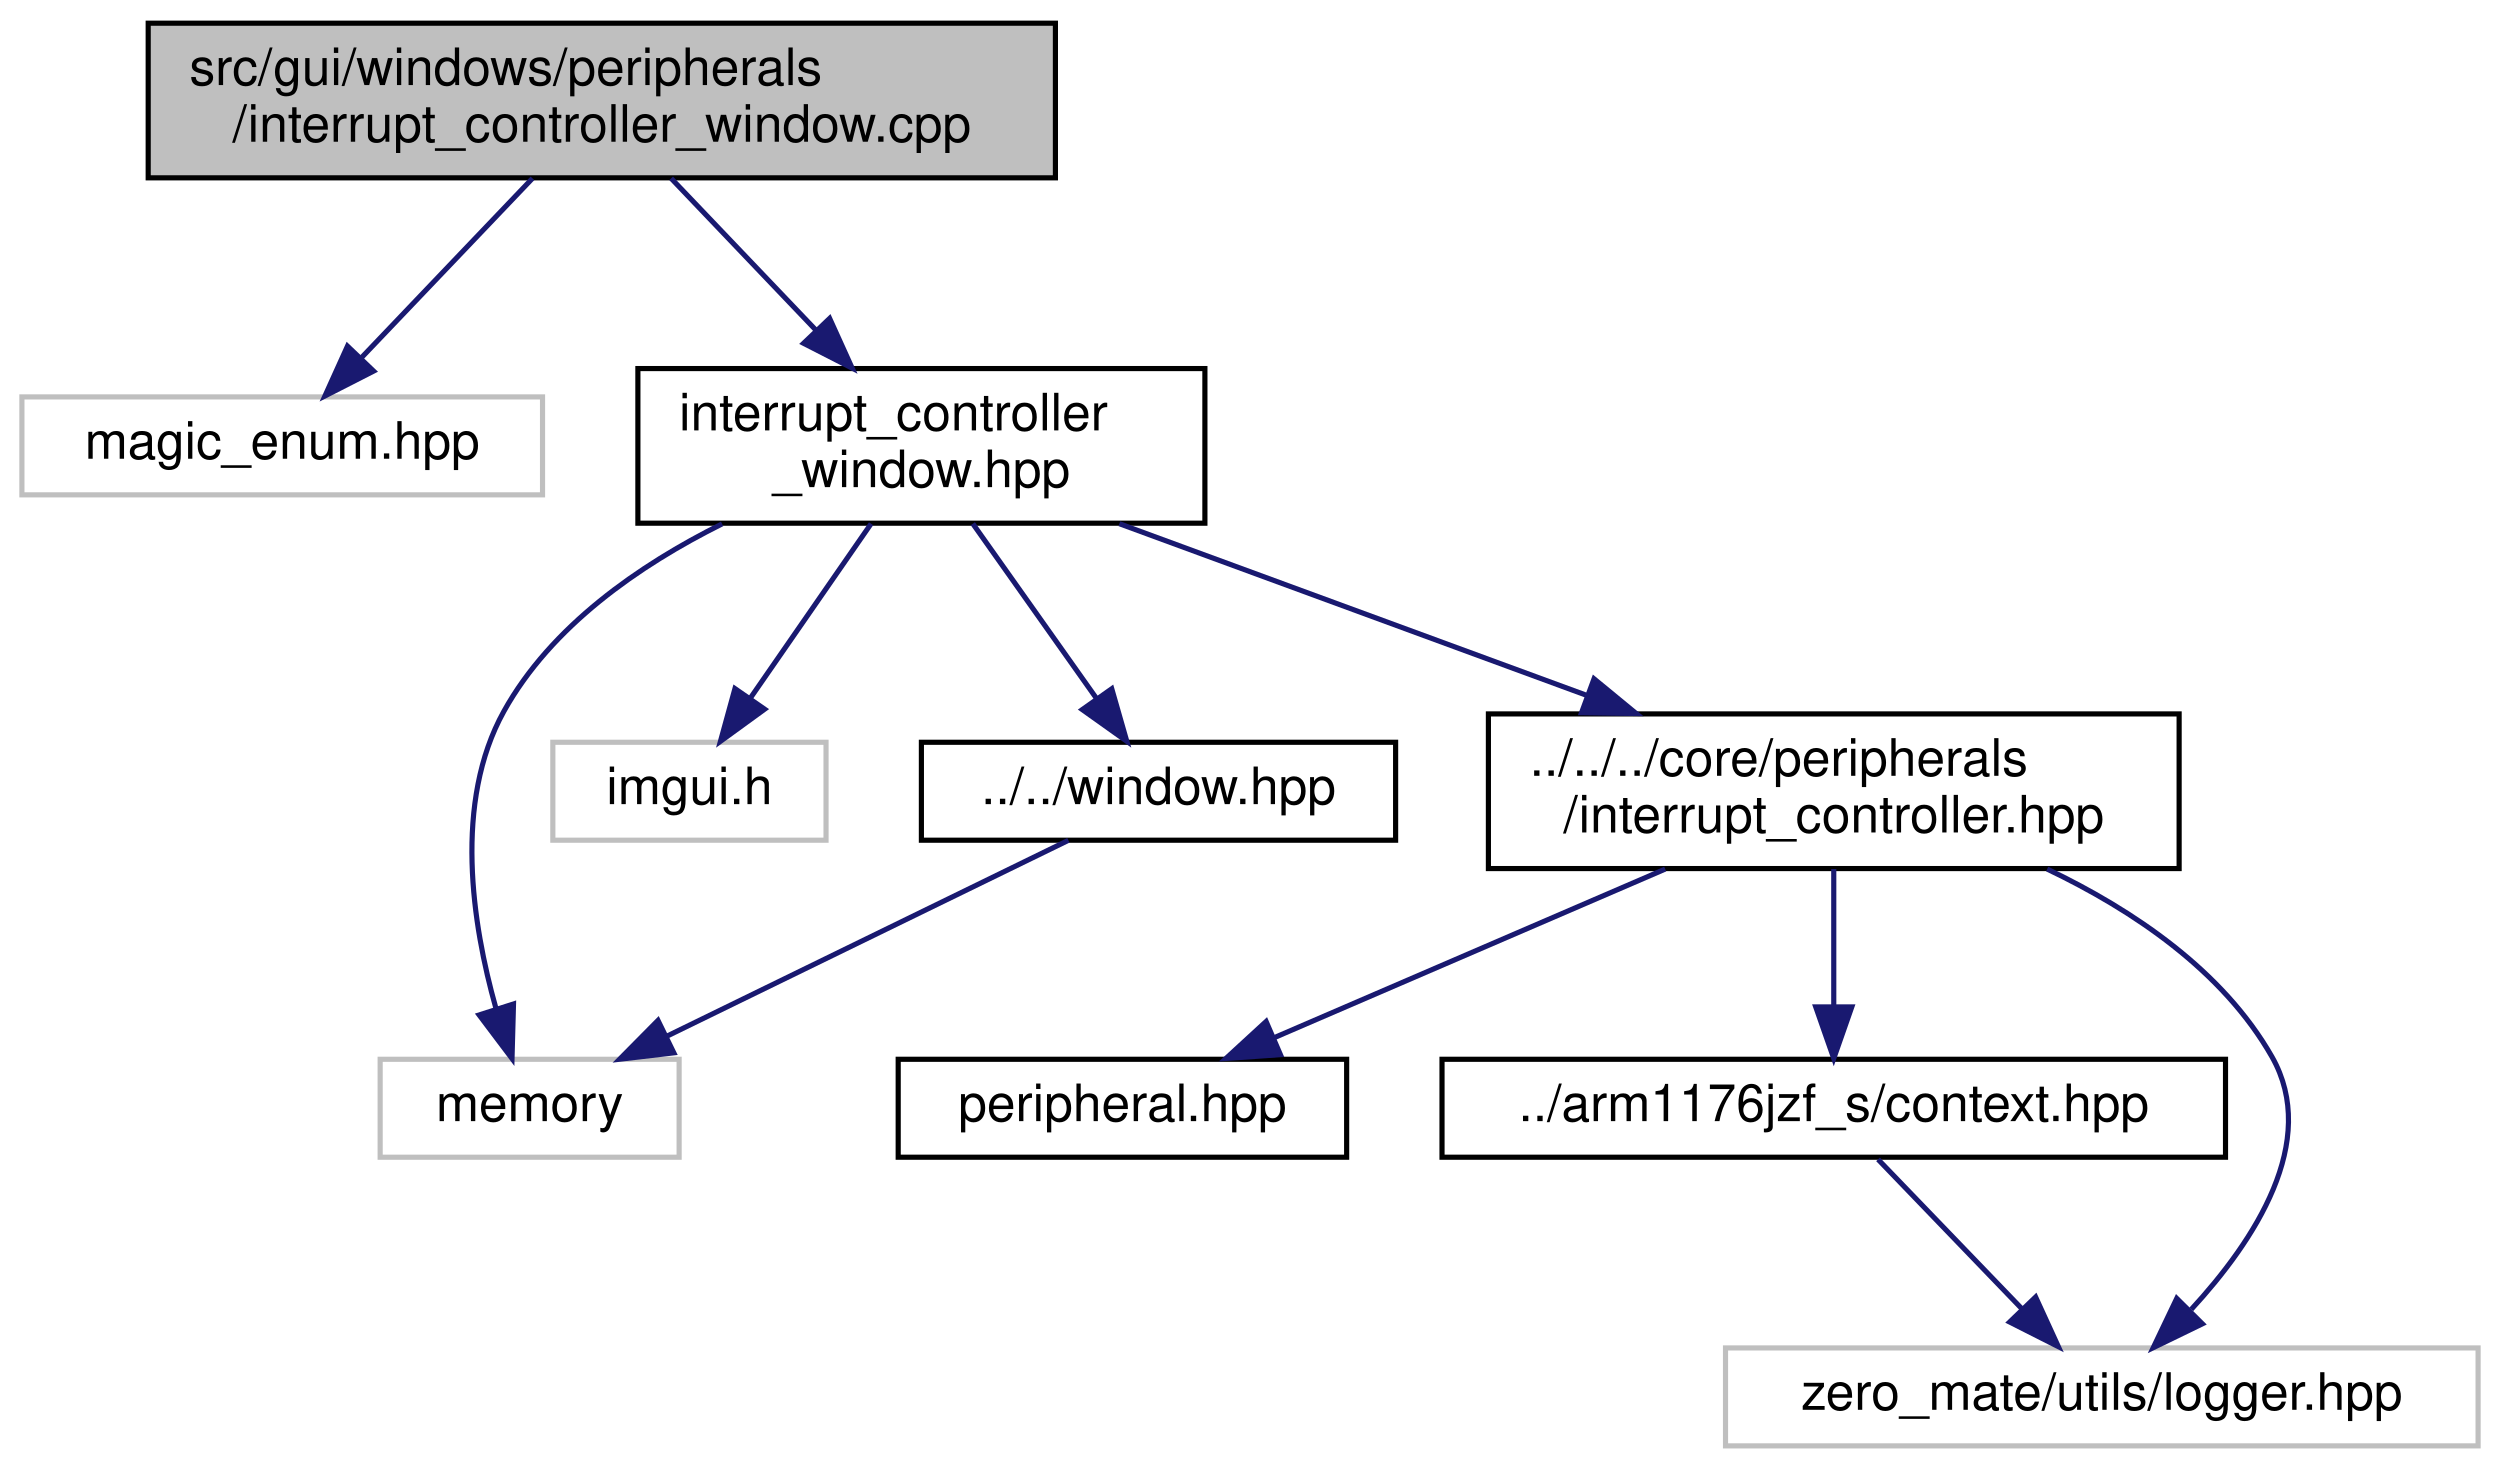
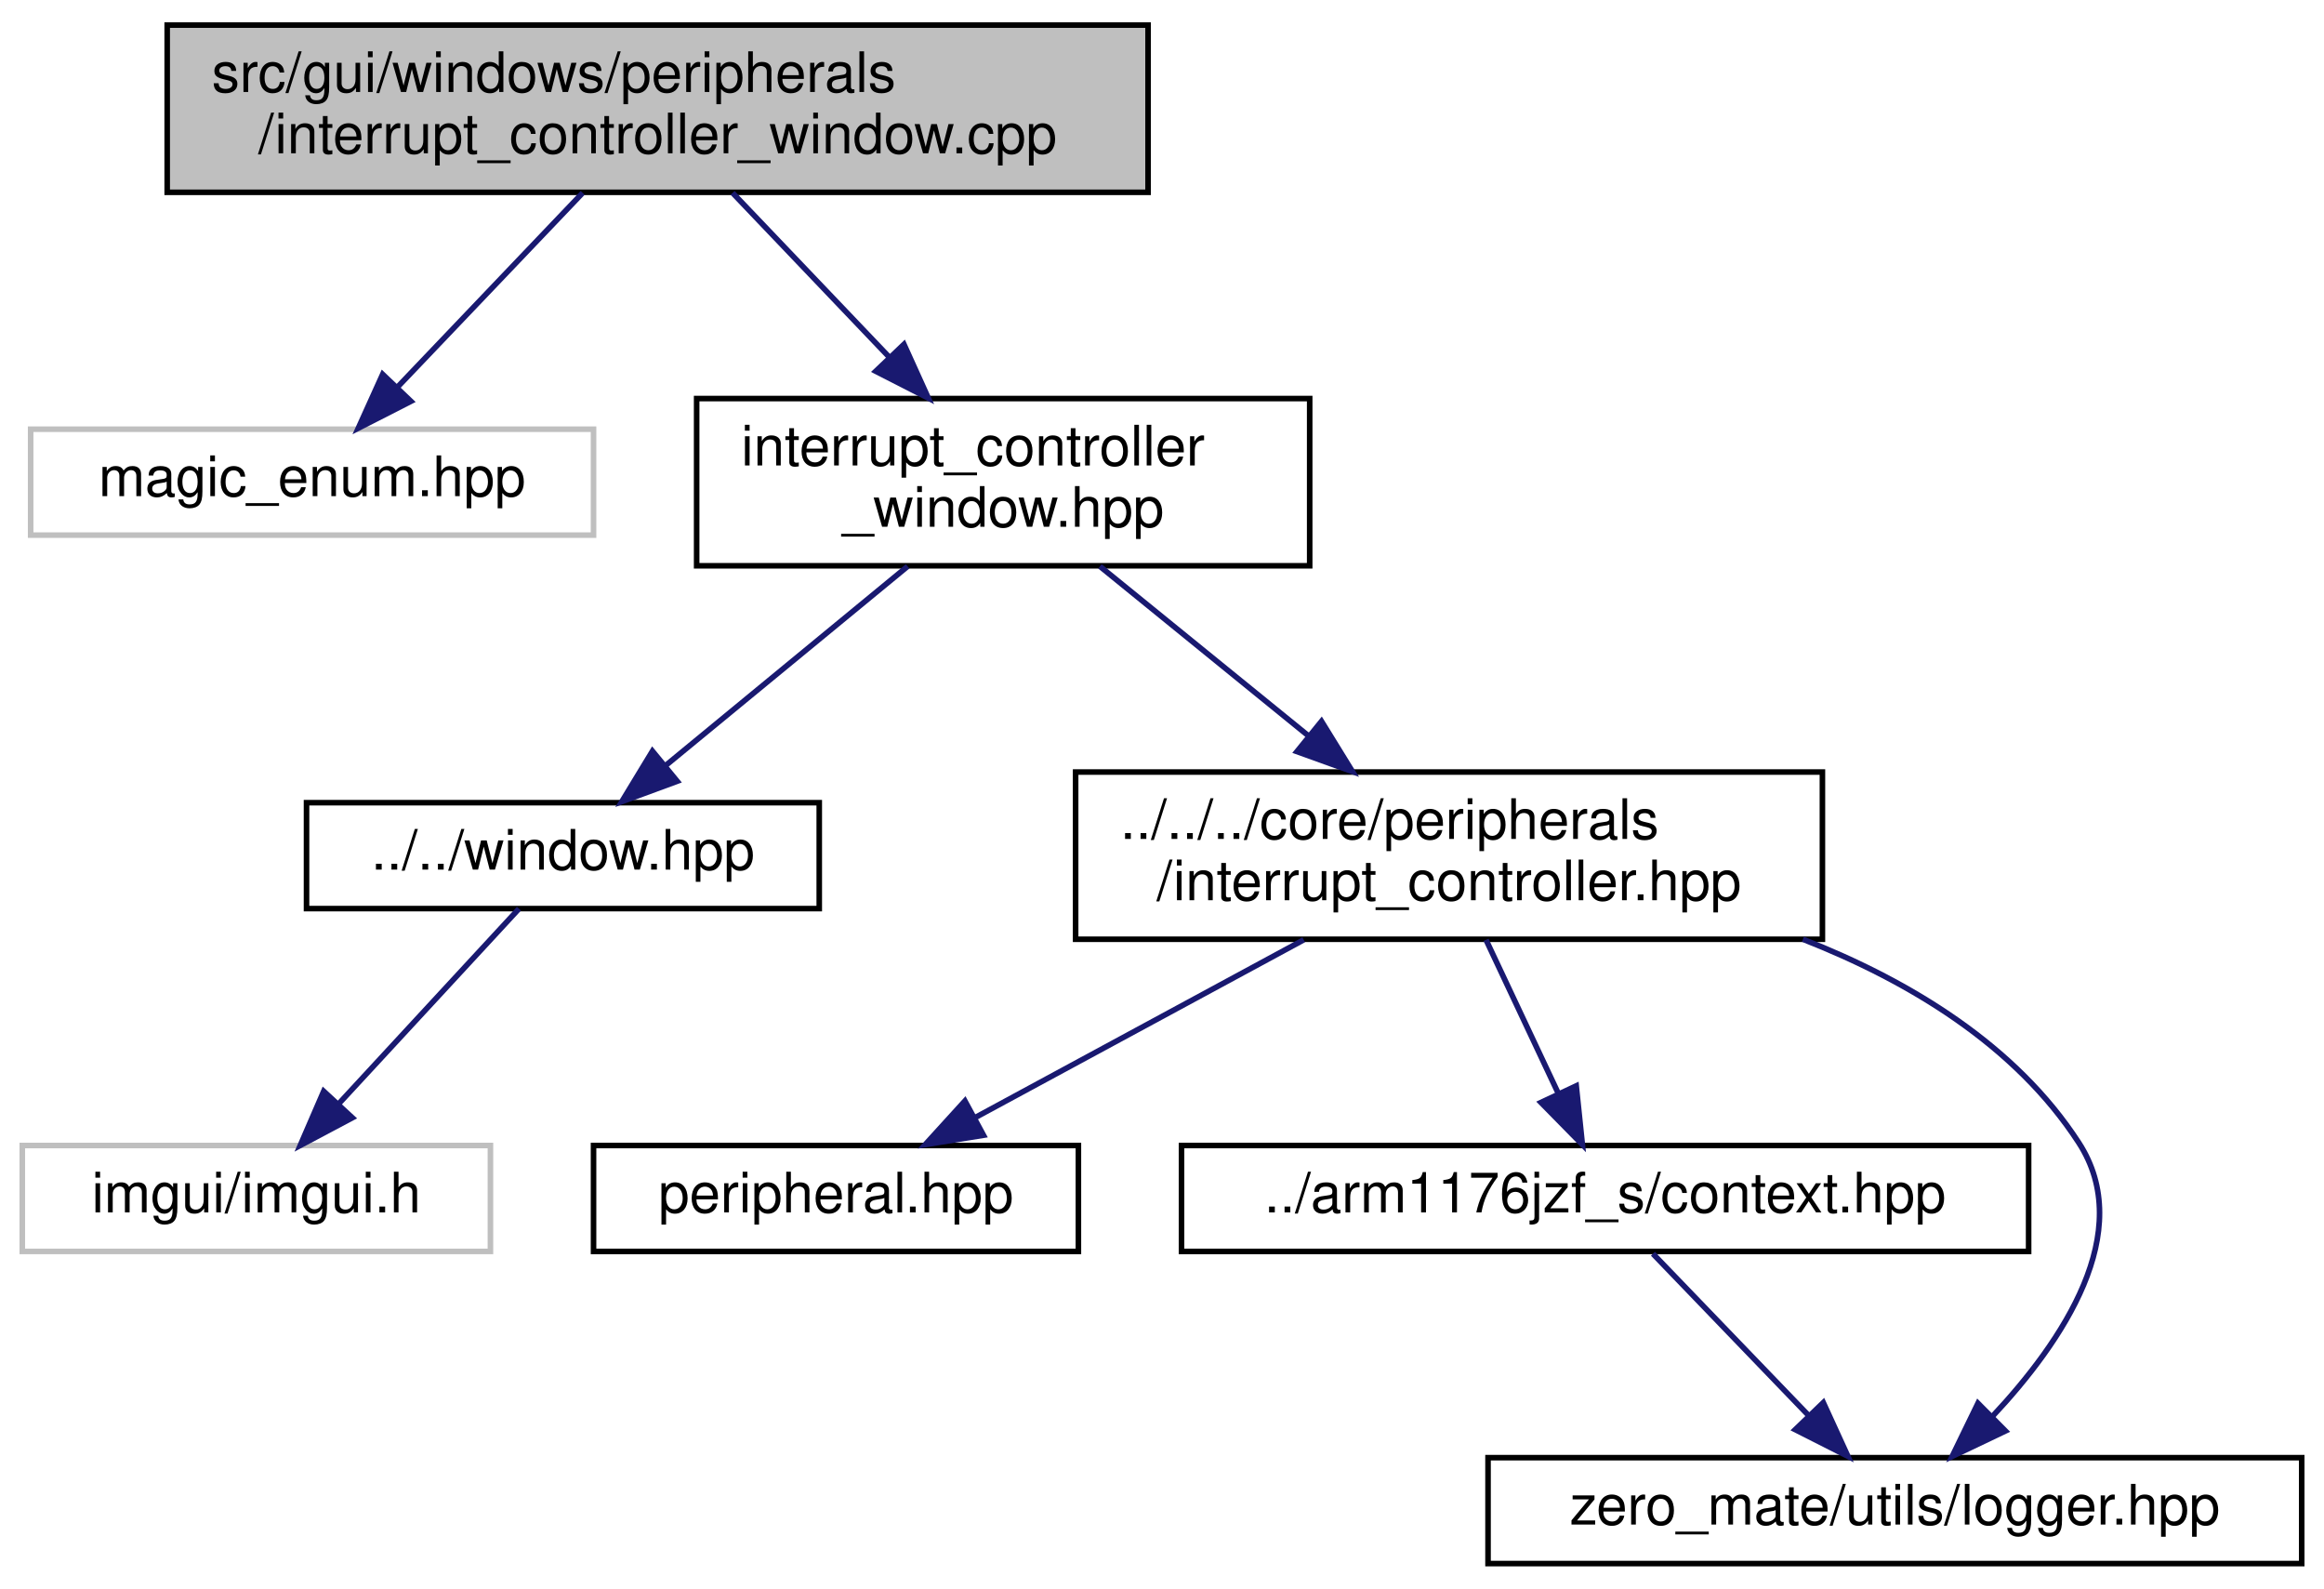
- <svg xmlns="http://www.w3.org/2000/svg" xmlns:xlink="http://www.w3.org/1999/xlink" width="485pt" height="285pt" viewBox="0.00 0.00 484.50 285.00">
+ <svg xmlns="http://www.w3.org/2000/svg" xmlns:xlink="http://www.w3.org/1999/xlink" width="417pt" height="285pt" viewBox="0.00 0.00 417.00 285.00">
  <g id="graph0" class="graph" transform="scale(1 1) rotate(0) translate(4 281)">
    <g id="node1" class="node">
      <g id="a_node1">
-         <a xlink:title=" ">
-           <polygon fill="#bfbfbf" stroke="black" points="24.5,-246.5 24.5,-276.5 200.5,-276.5 200.5,-246.5 24.5,-246.5" />
-           <text text-anchor="start" x="32.5" y="-264.5" font-family="Helvetica,sans-Serif" font-size="10.00">src/gui/windows/peripherals</text>
-           <text text-anchor="middle" x="112.5" y="-253.5" font-family="Helvetica,sans-Serif" font-size="10.00">/interrupt_controller_window.cpp</text>
+         <a xlink:title="This file implements a window that visualizes the interrupt controller IC.">
+           <polygon fill="#bfbfbf" stroke="black" points="26,-246.5 26,-276.5 202,-276.5 202,-246.5 26,-246.5" />
+           <text text-anchor="start" x="34" y="-264.5" font-family="Helvetica,sans-Serif" font-size="10.00">src/gui/windows/peripherals</text>
+           <text text-anchor="middle" x="114" y="-253.5" font-family="Helvetica,sans-Serif" font-size="10.00">/interrupt_controller_window.cpp</text>
        </a>
      </g>
    </g>
    <g id="node2" class="node">
      <g id="a_node2">
        <a xlink:title=" ">
-           <polygon fill="none" stroke="#bfbfbf" points="0,-185 0,-204 101,-204 101,-185 0,-185" />
-           <text text-anchor="middle" x="50.5" y="-192" font-family="Helvetica,sans-Serif" font-size="10.00">magic_enum.hpp</text>
+           <polygon fill="none" stroke="#bfbfbf" points="1.5,-185 1.5,-204 102.5,-204 102.5,-185 1.5,-185" />
+           <text text-anchor="middle" x="52" y="-192" font-family="Helvetica,sans-Serif" font-size="10.00">magic_enum.hpp</text>
        </a>
      </g>
    </g>
    <g id="edge1" class="edge">
-       <path fill="none" stroke="midnightblue" d="M99.05,-246.4C89.28,-236.16 76.06,-222.3 65.88,-211.62" />
-       <polygon fill="midnightblue" stroke="midnightblue" points="68.23,-209.01 58.79,-204.19 63.16,-213.85 68.23,-209.01" />
+       <path fill="none" stroke="midnightblue" d="M100.55,-246.4C90.78,-236.16 77.56,-222.3 67.38,-211.62" />
+       <polygon fill="midnightblue" stroke="midnightblue" points="69.73,-209.01 60.29,-204.19 64.66,-213.85 69.73,-209.01" />
    </g>
    <g id="node3" class="node">
      <g id="a_node3">
-         <a xlink:href="interrupt__controller__window_8hpp.html" target="_top" xlink:title=" ">
-           <polygon fill="none" stroke="black" points="119.5,-179.5 119.5,-209.5 229.5,-209.5 229.5,-179.5 119.5,-179.5" />
-           <text text-anchor="start" x="127.5" y="-197.5" font-family="Helvetica,sans-Serif" font-size="10.00">interrupt_controller</text>
-           <text text-anchor="middle" x="174.5" y="-186.5" font-family="Helvetica,sans-Serif" font-size="10.00">_window.hpp</text>
+         <a xlink:href="interrupt__controller__window_8hpp.html" target="_top" xlink:title="This file defines a window that visualizes the interrupt controller IC.">
+           <polygon fill="none" stroke="black" points="121,-179.5 121,-209.5 231,-209.5 231,-179.5 121,-179.5" />
+           <text text-anchor="start" x="129" y="-197.5" font-family="Helvetica,sans-Serif" font-size="10.00">interrupt_controller</text>
+           <text text-anchor="middle" x="176" y="-186.5" font-family="Helvetica,sans-Serif" font-size="10.00">_window.hpp</text>
        </a>
      </g>
    </g>
    <g id="edge2" class="edge">
-       <path fill="none" stroke="midnightblue" d="M125.95,-246.4C134.16,-237.79 144.81,-226.63 154.05,-216.94" />
-       <polygon fill="midnightblue" stroke="midnightblue" points="156.7,-219.23 161.07,-209.58 151.64,-214.4 156.7,-219.23" />
+       <path fill="none" stroke="midnightblue" d="M127.45,-246.4C135.66,-237.79 146.31,-226.63 155.55,-216.94" />
+       <polygon fill="midnightblue" stroke="midnightblue" points="158.2,-219.23 162.57,-209.58 153.14,-214.4 158.2,-219.23" />
    </g>
    <g id="node4" class="node">
      <g id="a_node4">
-         <a xlink:title=" ">
-           <polygon fill="none" stroke="#bfbfbf" points="69.5,-56.5 69.5,-75.5 127.5,-75.5 127.5,-56.5 69.5,-56.5" />
-           <text text-anchor="middle" x="98.5" y="-63.5" font-family="Helvetica,sans-Serif" font-size="10.00">memory</text>
+         <a xlink:href="window_8hpp.html" target="_top" xlink:title="This file defines an interface for all windows that will be rendered by the application.">
+           <polygon fill="none" stroke="black" points="51,-118 51,-137 143,-137 143,-118 51,-118" />
+           <text text-anchor="middle" x="97" y="-125" font-family="Helvetica,sans-Serif" font-size="10.00">../../window.hpp</text>
        </a>
      </g>
    </g>
    <g id="edge3" class="edge">
-       <path fill="none" stroke="midnightblue" d="M135.84,-179.37C119.73,-171.34 102.67,-159.52 93.5,-143 83.7,-125.34 87.37,-101.7 91.93,-85.5" />
-       <polygon fill="midnightblue" stroke="midnightblue" points="95.37,-86.23 95.08,-75.64 88.7,-84.1 95.37,-86.23" />
+       <path fill="none" stroke="midnightblue" d="M158.86,-179.4C146.05,-168.86 128.57,-154.48 115.46,-143.69" />
+       <polygon fill="midnightblue" stroke="midnightblue" points="117.51,-140.85 107.57,-137.19 113.07,-146.25 117.51,-140.85" />
+     </g>
+     <g id="node6" class="node">
+       <g id="a_node6">
+         <a xlink:href="interrupt__controller_8hpp.html" target="_top" xlink:title="This file defines the interrupt controller used in BCM2835.">
+           <polygon fill="none" stroke="black" points="189,-112.5 189,-142.5 323,-142.5 323,-112.5 189,-112.5" />
+           <text text-anchor="start" x="197" y="-130.5" font-family="Helvetica,sans-Serif" font-size="10.00">../../../core/peripherals</text>
+           <text text-anchor="middle" x="256" y="-119.5" font-family="Helvetica,sans-Serif" font-size="10.00">/interrupt_controller.hpp</text>
+         </a>
+       </g>
+     </g>
+     <g id="edge5" class="edge">
+       <path fill="none" stroke="midnightblue" d="M193.36,-179.4C204.26,-170.54 218.51,-158.96 230.66,-149.09" />
+       <polygon fill="midnightblue" stroke="midnightblue" points="233.12,-151.6 238.68,-142.58 228.71,-146.17 233.12,-151.6" />
    </g>
    <g id="node5" class="node">
      <g id="a_node5">
        <a xlink:title=" ">
-           <polygon fill="none" stroke="#bfbfbf" points="103,-118 103,-137 156,-137 156,-118 103,-118" />
-           <text text-anchor="middle" x="129.5" y="-125" font-family="Helvetica,sans-Serif" font-size="10.00">imgui.h</text>
+           <polygon fill="none" stroke="#bfbfbf" points="0,-56.5 0,-75.5 84,-75.5 84,-56.5 0,-56.5" />
+           <text text-anchor="middle" x="42" y="-63.5" font-family="Helvetica,sans-Serif" font-size="10.00">imgui/imgui.h</text>
        </a>
      </g>
    </g>
    <g id="edge4" class="edge">
-       <path fill="none" stroke="midnightblue" d="M164.74,-179.4C157.86,-169.46 148.61,-156.11 141.32,-145.57" />
-       <polygon fill="midnightblue" stroke="midnightblue" points="144.09,-143.42 135.52,-137.19 138.33,-147.41 144.09,-143.42" />
+       <path fill="none" stroke="midnightblue" d="M89.12,-117.98C80.71,-108.87 67.18,-94.24 56.77,-82.98" />
+       <polygon fill="midnightblue" stroke="midnightblue" points="59.22,-80.48 49.87,-75.51 54.08,-85.23 59.22,-80.48" />
    </g>
-     <g id="node6" class="node">
-       <g id="a_node6">
-         <a xlink:href="window_8hpp.html" target="_top" xlink:title=" ">
-           <polygon fill="none" stroke="black" points="174.5,-118 174.5,-137 266.5,-137 266.5,-118 174.5,-118" />
-           <text text-anchor="middle" x="220.5" y="-125" font-family="Helvetica,sans-Serif" font-size="10.00">../../window.hpp</text>
+     <g id="node7" class="node">
+       <g id="a_node7">
+         <a xlink:href="peripheral_8hpp.html" target="_top" xlink:title="This file defines an interface for a memory-mapped peripheral.">
+           <polygon fill="none" stroke="black" points="102.5,-56.5 102.5,-75.5 189.5,-75.5 189.5,-56.5 102.5,-56.5" />
+           <text text-anchor="middle" x="146" y="-63.5" font-family="Helvetica,sans-Serif" font-size="10.00">peripheral.hpp</text>
        </a>
      </g>
    </g>
-     <g id="edge5" class="edge">
-       <path fill="none" stroke="midnightblue" d="M184.48,-179.4C191.51,-169.46 200.96,-156.11 208.42,-145.57" />
-       <polygon fill="midnightblue" stroke="midnightblue" points="211.43,-147.38 214.35,-137.19 205.71,-143.34 211.43,-147.38" />
+     <g id="edge6" class="edge">
+       <path fill="none" stroke="midnightblue" d="M229.93,-112.4C212.13,-102.77 188.69,-90.09 171.1,-80.58" />
+       <polygon fill="midnightblue" stroke="midnightblue" points="172.47,-77.34 162.01,-75.66 169.14,-83.49 172.47,-77.34" />
    </g>
-     <g id="node7" class="node">
-       <g id="a_node7">
-         <a xlink:href="interrupt__controller_8hpp.html" target="_top" xlink:title="This file defines the interrupt controller used in BCM2835.">
-           <polygon fill="none" stroke="black" points="284.5,-112.5 284.5,-142.5 418.5,-142.5 418.5,-112.5 284.5,-112.5" />
-           <text text-anchor="start" x="292.5" y="-130.5" font-family="Helvetica,sans-Serif" font-size="10.00">../../../core/peripherals</text>
-           <text text-anchor="middle" x="351.5" y="-119.5" font-family="Helvetica,sans-Serif" font-size="10.00">/interrupt_controller.hpp</text>
+     <g id="node8" class="node">
+       <g id="a_node8">
+         <a xlink:href="context_8hpp.html" target="_top" xlink:title="This file defines the context (registers) of the CPU.">
+           <polygon fill="none" stroke="black" points="208,-56.5 208,-75.5 360,-75.5 360,-56.5 208,-56.5" />
+           <text text-anchor="middle" x="284" y="-63.5" font-family="Helvetica,sans-Serif" font-size="10.00">../arm1176jzf_s/context.hpp</text>
        </a>
      </g>
    </g>
    <g id="edge7" class="edge">
-       <path fill="none" stroke="midnightblue" d="M212.91,-179.4C239.46,-169.64 275,-156.59 303.43,-146.15" />
-       <polygon fill="midnightblue" stroke="midnightblue" points="304.99,-149.31 313.17,-142.58 302.57,-142.74 304.99,-149.31" />
-     </g>
-     <g id="edge6" class="edge">
-       <path fill="none" stroke="midnightblue" d="M203.02,-117.98C182.64,-108.03 148.72,-91.49 125.08,-79.96" />
-       <polygon fill="midnightblue" stroke="midnightblue" points="126.47,-76.75 115.95,-75.51 123.4,-83.04 126.47,-76.75" />
-     </g>
-     <g id="node8" class="node">
-       <g id="a_node8">
-         <a xlink:href="peripheral_8hpp.html" target="_top" xlink:title="This file defines an interface for a memory-mapped peripheral.">
-           <polygon fill="none" stroke="black" points="170,-56.5 170,-75.5 257,-75.5 257,-56.5 170,-56.5" />
-           <text text-anchor="middle" x="213.5" y="-63.5" font-family="Helvetica,sans-Serif" font-size="10.00">peripheral.hpp</text>
-         </a>
-       </g>
-     </g>
-     <g id="edge8" class="edge">
-       <path fill="none" stroke="midnightblue" d="M318.8,-112.4C295.75,-102.46 265.14,-89.26 242.87,-79.66" />
-       <polygon fill="midnightblue" stroke="midnightblue" points="244.15,-76.4 233.58,-75.66 241.38,-82.83 244.15,-76.4" />
+       <path fill="none" stroke="midnightblue" d="M262.64,-112.4C266.54,-104.11 271.5,-93.55 275.67,-84.71" />
+       <polygon fill="midnightblue" stroke="midnightblue" points="278.83,-86.2 279.93,-75.66 272.5,-83.22 278.83,-86.2" />
    </g>
    <g id="node9" class="node">
      <g id="a_node9">
-         <a xlink:href="context_8hpp.html" target="_top" xlink:title="This file defines the context (registers) of the CPU.">
-           <polygon fill="none" stroke="black" points="275.5,-56.5 275.5,-75.5 427.5,-75.5 427.5,-56.5 275.5,-56.5" />
-           <text text-anchor="middle" x="351.5" y="-63.5" font-family="Helvetica,sans-Serif" font-size="10.00">../arm1176jzf_s/context.hpp</text>
+         <a xlink:href="logger_8hpp.html" target="_top" xlink:title="This file defines a general logger interface as well as a logging system that is used in the project.">
+           <polygon fill="none" stroke="black" points="263,-0.5 263,-19.5 409,-19.5 409,-0.5 263,-0.5" />
+           <text text-anchor="middle" x="336" y="-7.5" font-family="Helvetica,sans-Serif" font-size="10.00">zero_mate/utils/logger.hpp</text>
        </a>
      </g>
    </g>
    <g id="edge9" class="edge">
-       <path fill="none" stroke="midnightblue" d="M351.5,-112.4C351.5,-104.47 351.5,-94.46 351.5,-85.86" />
-       <polygon fill="midnightblue" stroke="midnightblue" points="355,-85.66 351.5,-75.66 348,-85.66 355,-85.66" />
+       <path fill="none" stroke="midnightblue" d="M319.5,-112.5C338.69,-104.97 357.66,-93.49 369,-76 379.36,-60.02 366.14,-40.37 353.48,-26.88" />
+       <polygon fill="midnightblue" stroke="midnightblue" points="355.84,-24.29 346.28,-19.73 350.91,-29.26 355.84,-24.29" />
    </g>
-     <g id="node10" class="node">
-       <g id="a_node10">
-         <a xlink:title=" ">
-           <polygon fill="none" stroke="#bfbfbf" points="330.5,-0.5 330.5,-19.5 476.5,-19.5 476.5,-0.5 330.5,-0.5" />
-           <text text-anchor="middle" x="403.5" y="-7.5" font-family="Helvetica,sans-Serif" font-size="10.00">zero_mate/utils/logger.hpp</text>
-         </a>
-       </g>
-     </g>
-     <g id="edge11" class="edge">
-       <path fill="none" stroke="midnightblue" d="M392.9,-112.4C409.53,-104.46 426.99,-92.71 436.5,-76 445.83,-59.6 433.11,-40.26 420.85,-26.97" />
-       <polygon fill="midnightblue" stroke="midnightblue" points="423.01,-24.18 413.48,-19.55 418.04,-29.11 423.01,-24.18" />
-     </g>
-     <g id="edge10" class="edge">
-       <path fill="none" stroke="midnightblue" d="M360.09,-56.08C367.66,-48.22 378.88,-36.57 388.01,-27.08" />
-       <polygon fill="midnightblue" stroke="midnightblue" points="390.66,-29.38 395.07,-19.75 385.62,-24.53 390.66,-29.38" />
+     <g id="edge8" class="edge">
+       <path fill="none" stroke="midnightblue" d="M292.59,-56.08C300.16,-48.22 311.38,-36.57 320.51,-27.08" />
+       <polygon fill="midnightblue" stroke="midnightblue" points="323.16,-29.38 327.57,-19.75 318.12,-24.53 323.16,-29.38" />
    </g>
  </g>
</svg>
